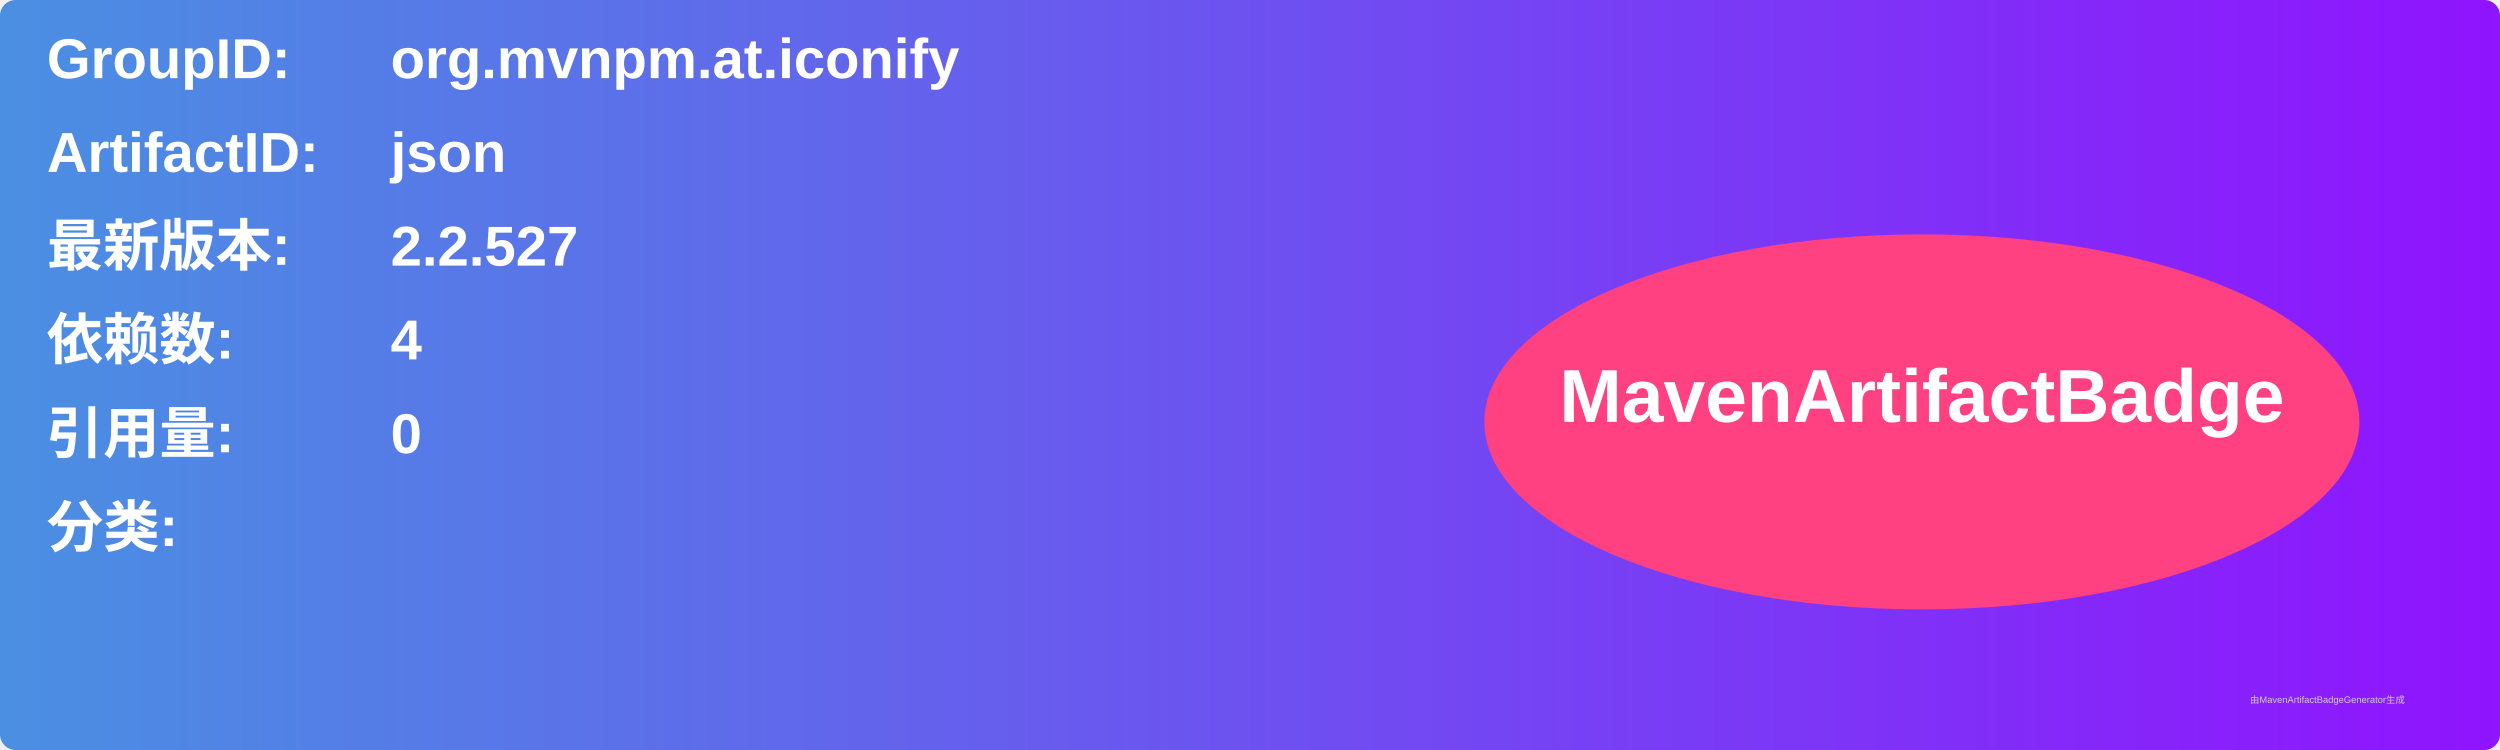
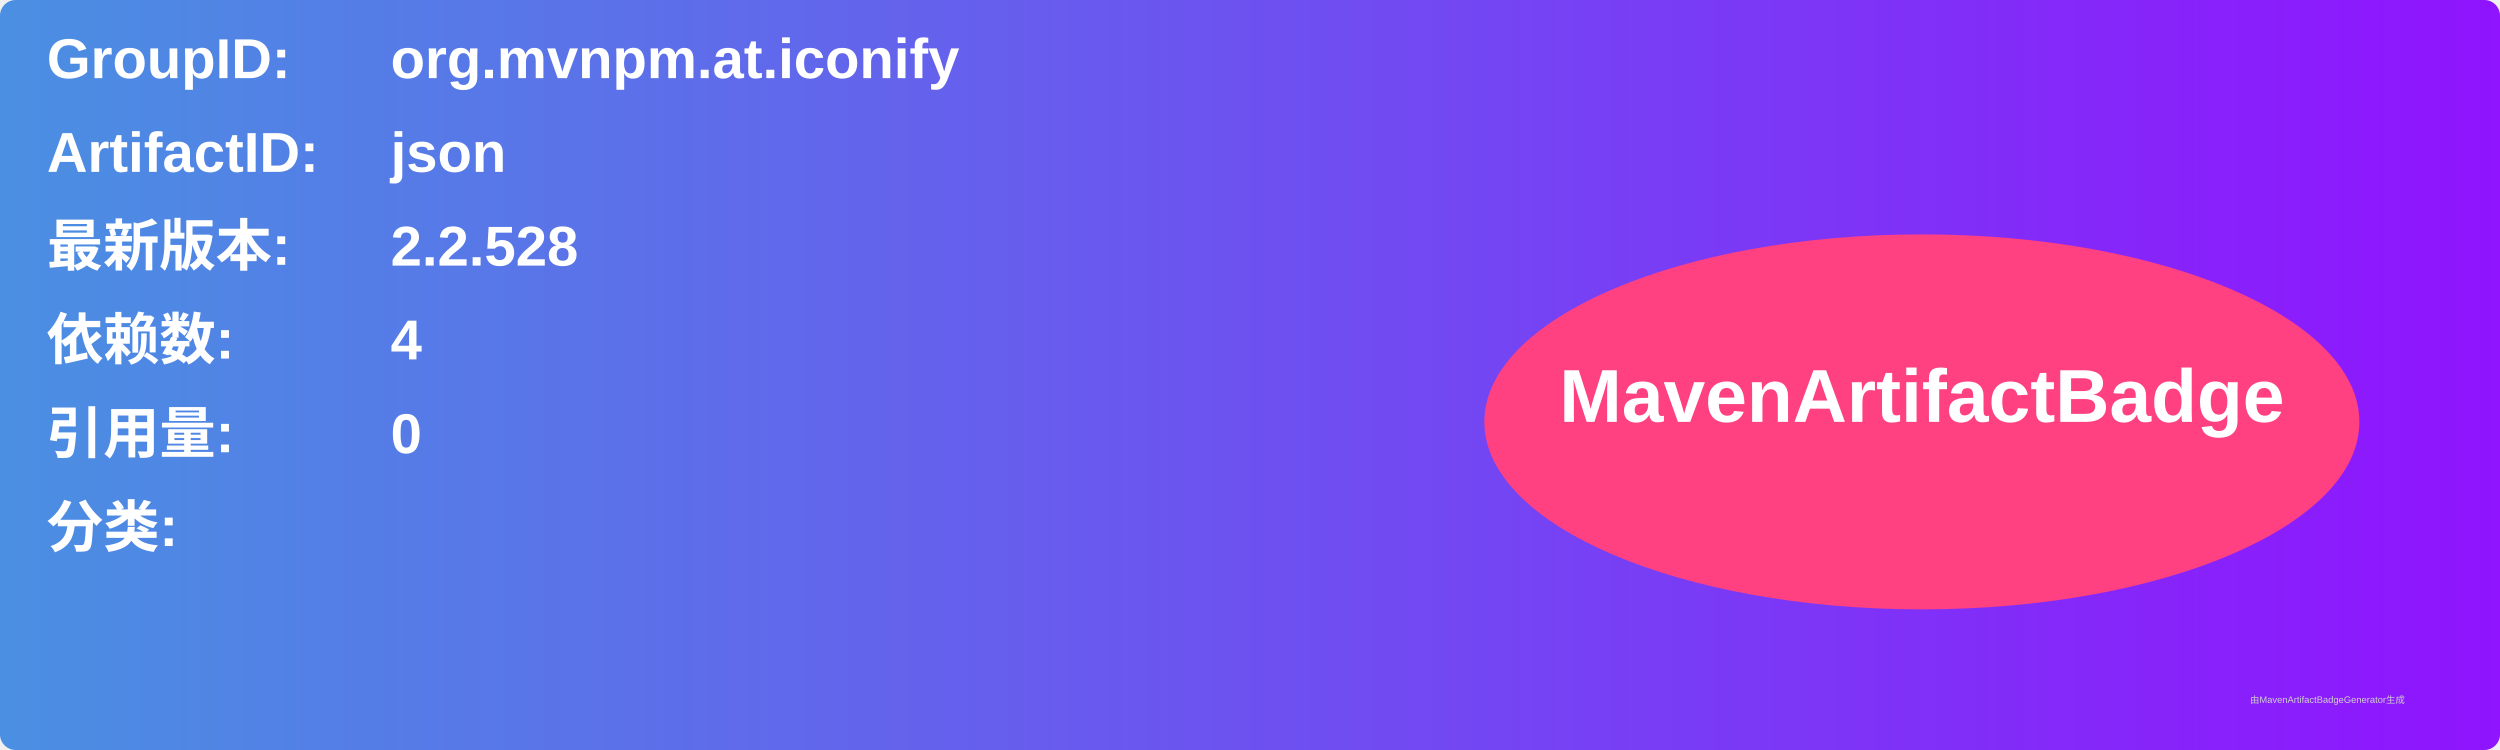
<svg xmlns="http://www.w3.org/2000/svg" width="800" height="240" viewBox="0 0 800 240">
  <linearGradient id="grad" x1="0%" y1="0%" x2="100%" y2="0%">
    <stop offset="0%" stop-color="#4a90e2" />
    <stop offset="100%" stop-color="#9013fe" />
  </linearGradient>
  <rect width="100%" height="100%" rx="5" ry="5" fill="url(#grad)" />
  <g transform="translate(15, 15)">
    <text x="0" y="10" font-family="Arial" font-size="18" fill="white" font-weight="bold" width="260">GroupID:</text>
    <text x="110" y="10" font-family="Arial" font-size="18" fill="white" font-weight="bold" width="460">org.mvnpm.at.iconify</text>
    <text x="0" y="40" font-family="Arial" font-size="18" fill="white" font-weight="bold" width="260">ArtifactID:</text>
    <text x="110" y="40" font-family="Arial" font-size="18" fill="white" font-weight="bold" width="460">json</text>
    <text x="0" y="70" font-family="Arial" font-size="18" fill="white" font-weight="bold">最新版本:</text>
    <text x="110" y="70" font-family="Arial" font-size="18" fill="white" font-weight="bold">
-       <tspan font-weight="bold">2.2.527</tspan>
+       <tspan font-weight="bold">2.2.528</tspan>
    </text>
    <text x="0" y="100" font-family="Arial" font-size="18" fill="white" font-weight="bold">依赖数: </text>
    <text x="110" y="100" font-family="Arial" font-size="18" fill="white">
      <tspan font-weight="bold">4</tspan>
    </text>
    <text x="0" y="130" font-family="Arial" font-size="18" fill="white" font-weight="bold">引用量: </text>
    <text x="110" y="130" font-family="Arial" font-size="18" fill="white">
      <tspan font-weight="bold">0</tspan>
    </text>
    <text x="0" y="160" font-family="Arial" font-size="18" fill="white" font-weight="bold">分类:</text>
    <text x="10" y="190" font-family="Arial" font-size="10" fill="white">
      <tspan font-weight="bold" />
    </text>
    <ellipse cx="600" cy="120" rx="140" ry="60" fill="#ff4081" />
    <text x="600" y="120" text-anchor="middle" font-family="Arial" font-size="24" fill="white" font-weight="bold">MavenArtifactBadge</text>
  </g>
  <text x="720" y="225" font-family="Arial" font-size="3" fill="#d0d0d0">由MavenArtifactBadgeGenerator生成</text>
</svg>
